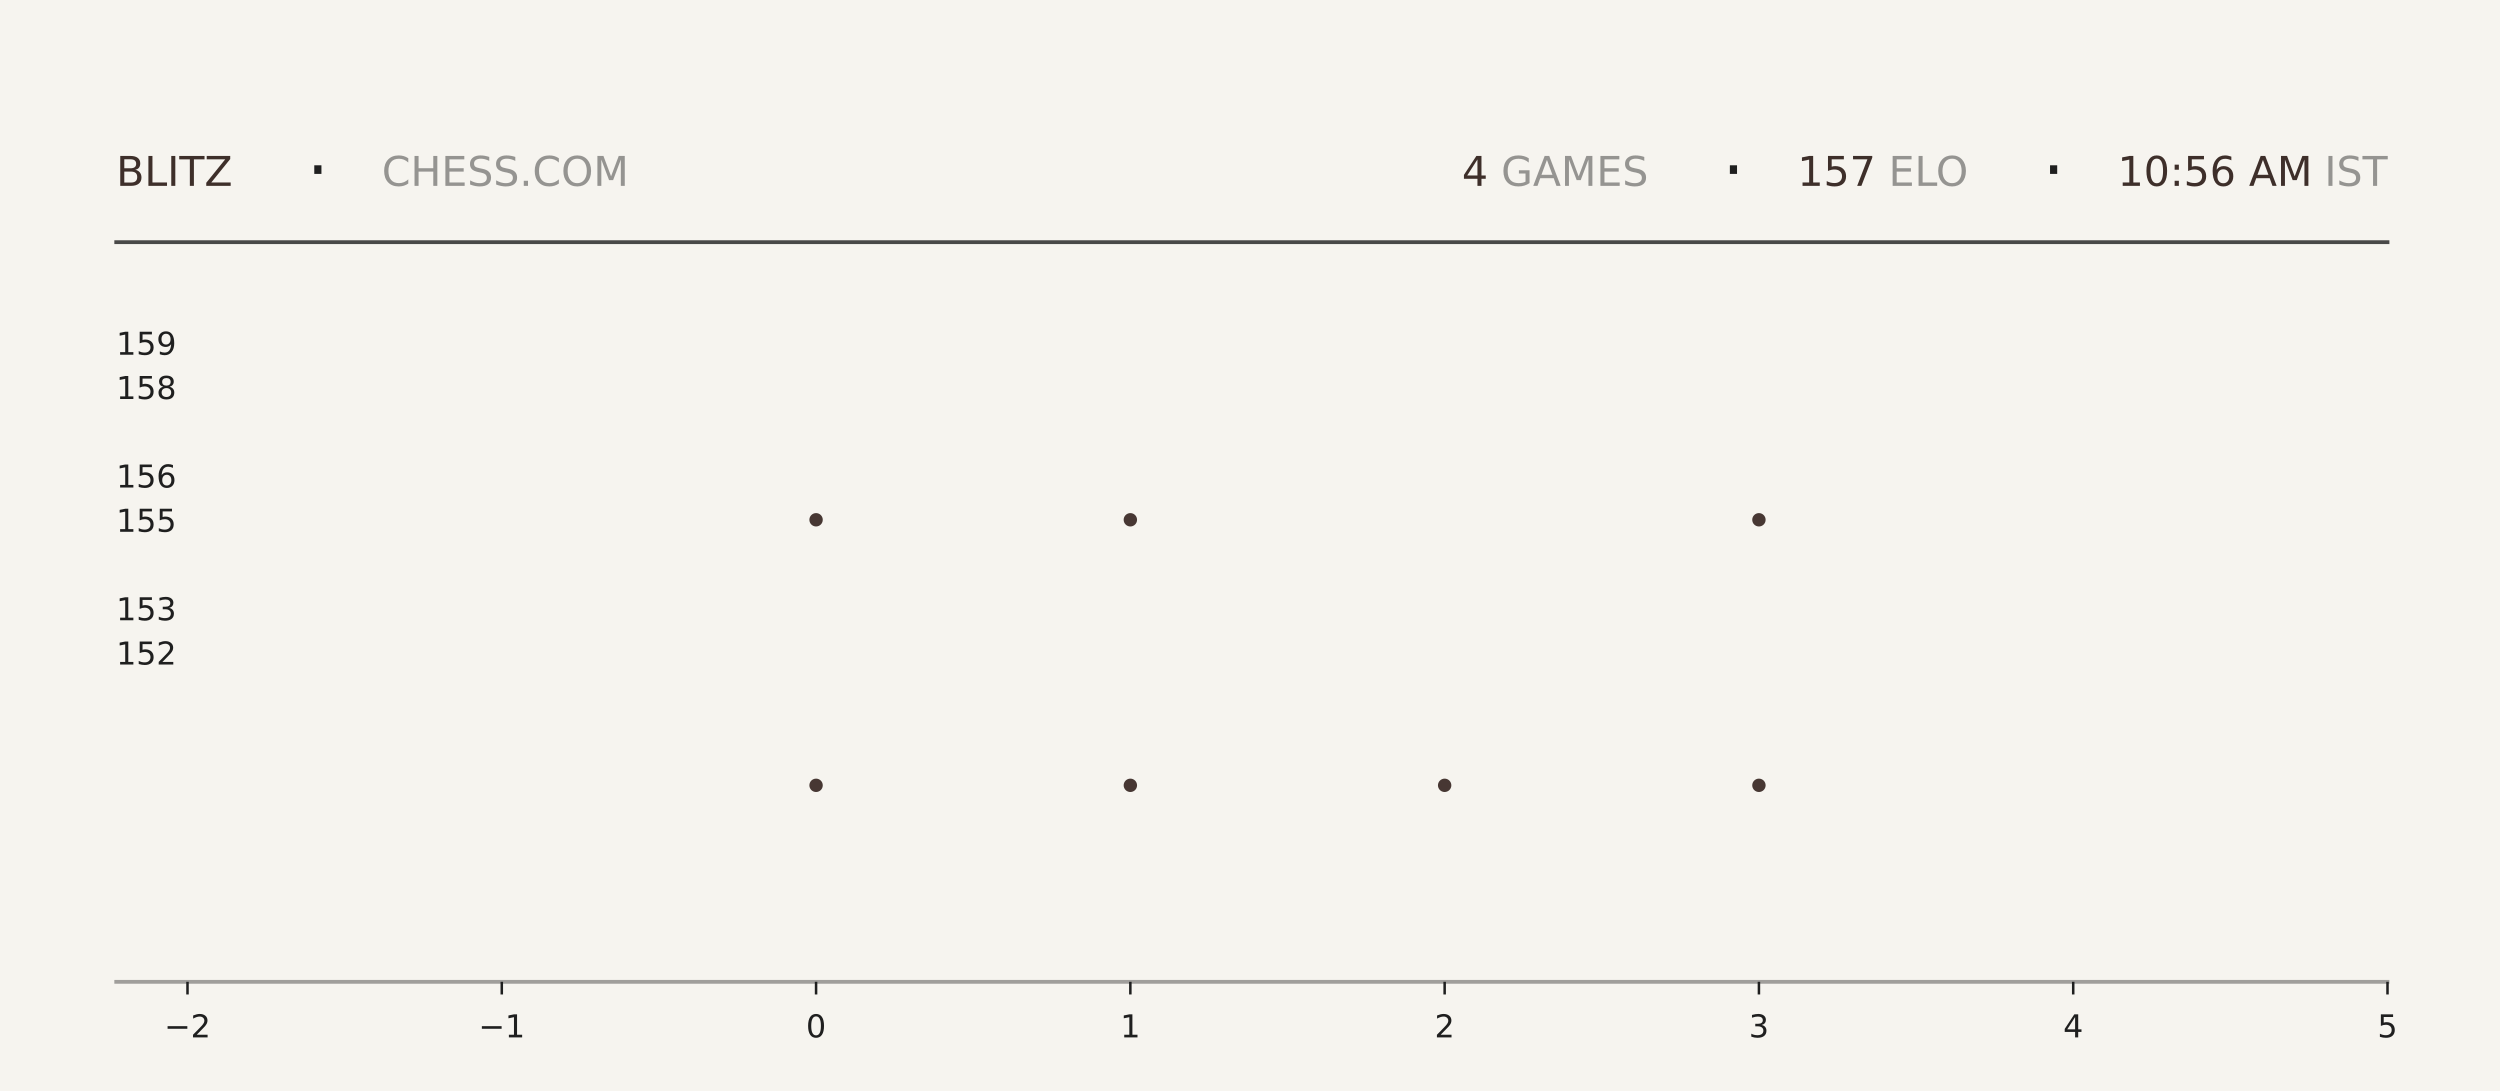
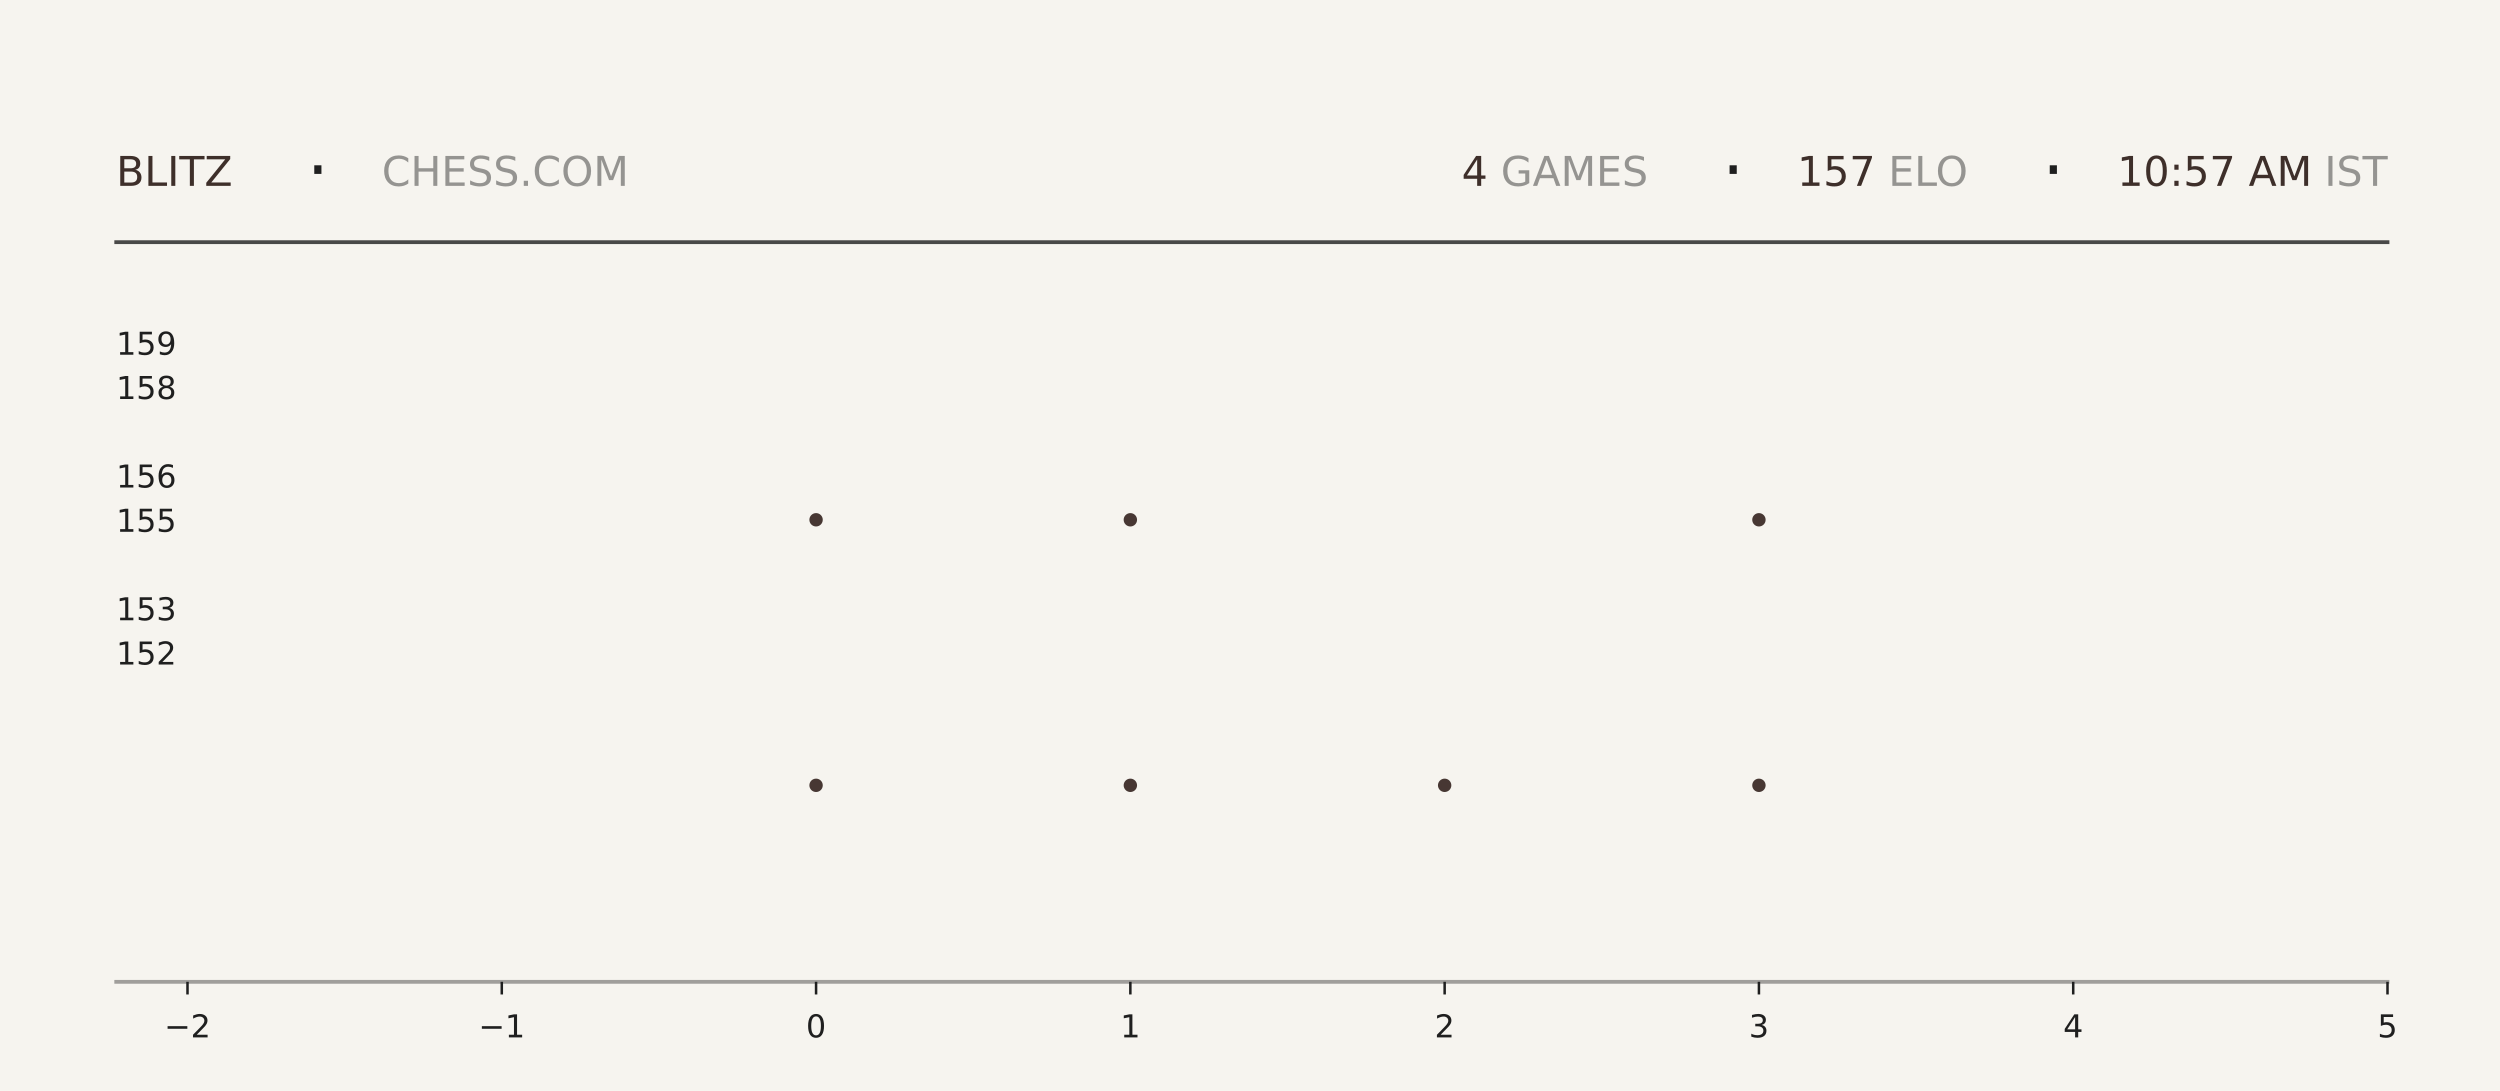
<svg xmlns="http://www.w3.org/2000/svg" xmlns:xlink="http://www.w3.org/1999/xlink" width="792pt" height="345.6pt" viewBox="0 0 792 345.6" version="1.1">
  <defs>
    <style type="text/css">*{stroke-linejoin: round; stroke-linecap: butt}</style>
  </defs>
  <g id="figure_1">
    <g id="patch_1">
      <path d="M 0 345.6  L 792 345.6  L 792 0  L 0 0  z " style="fill: #f6f4ef" />
    </g>
    <g id="axes_1">
      <g id="patch_2">
        <path d="M 59.4 311.04  L 756.36 311.04  L 756.36 103.68  L 59.4 103.68  z " style="fill: #f6f4ef" />
      </g>
      <g id="PathCollection_1">
        <defs>
-           <path id="mb34f0a801a" d="M 0 2.121  C 0.563 2.121 1.102 1.898 1.5 1.5  C 1.898 1.102 2.121 0.563 2.121 0  C 2.121 -0.563 1.898 -1.102 1.5 -1.5  C 1.102 -1.898 0.563 -2.121 0 -2.121  C -0.563 -2.121 -1.102 -1.898 -1.5 -1.5  C -1.898 -1.102 -2.121 -0.563 -2.121 0  C -2.121 0.563 -1.898 1.102 -1.5 1.5  C -1.102 1.898 -0.563 2.121 0 2.121  z " />
-         </defs>
-         <g clip-path="url(#pc6c52d89a4)">
-           <use xlink:href="#mb34f0a801a" x="258.531" y="248.79" style="fill: #3e2f2a; fill-opacity: 0.95" />
-           <use xlink:href="#mb34f0a801a" x="258.531" y="164.668" style="fill: #3e2f2a; fill-opacity: 0.95" />
+           <path id="m58e6404fc0" d="M 0 2.121  C 0.563 2.121 1.102 1.898 1.5 1.5  C 1.898 1.102 2.121 0.563 2.121 0  C 2.121 -0.563 1.898 -1.102 1.5 -1.5  C 1.102 -1.898 0.563 -2.121 0 -2.121  C -0.563 -2.121 -1.102 -1.898 -1.5 -1.5  C -1.898 -1.102 -2.121 -0.563 -2.121 0  C -2.121 0.563 -1.898 1.102 -1.5 1.5  C -1.102 1.898 -0.563 2.121 0 2.121  z " />
+         </defs>
+         <g clip-path="url(#pd4a12af0e8)">
+           <use xlink:href="#m58e6404fc0" x="258.531" y="248.79" style="fill: #3e2f2a; fill-opacity: 0.95" />
+           <use xlink:href="#m58e6404fc0" x="258.531" y="164.668" style="fill: #3e2f2a; fill-opacity: 0.95" />
        </g>
      </g>
      <g id="PathCollection_2">
-         <g clip-path="url(#pc6c52d89a4)">
-           <use xlink:href="#mb34f0a801a" x="358.097" y="248.79" style="fill: #3e2f2a; fill-opacity: 0.95" />
-           <use xlink:href="#mb34f0a801a" x="358.097" y="164.668" style="fill: #3e2f2a; fill-opacity: 0.95" />
-           <use xlink:href="#mb34f0a801a" x="358.097" y="80.547" style="fill: #3e2f2a; fill-opacity: 0.95" />
+         <g clip-path="url(#pd4a12af0e8)">
+           <use xlink:href="#m58e6404fc0" x="358.097" y="248.79" style="fill: #3e2f2a; fill-opacity: 0.95" />
+           <use xlink:href="#m58e6404fc0" x="358.097" y="164.668" style="fill: #3e2f2a; fill-opacity: 0.95" />
+           <use xlink:href="#m58e6404fc0" x="358.097" y="80.547" style="fill: #3e2f2a; fill-opacity: 0.95" />
        </g>
      </g>
      <g id="PathCollection_3">
-         <g clip-path="url(#pc6c52d89a4)">
-           <use xlink:href="#mb34f0a801a" x="457.663" y="248.79" style="fill: #3e2f2a; fill-opacity: 0.95" />
+         <g clip-path="url(#pd4a12af0e8)">
+           <use xlink:href="#m58e6404fc0" x="457.663" y="248.79" style="fill: #3e2f2a; fill-opacity: 0.95" />
        </g>
      </g>
      <g id="PathCollection_4">
-         <g clip-path="url(#pc6c52d89a4)">
-           <use xlink:href="#mb34f0a801a" x="557.229" y="248.79" style="fill: #3e2f2a; fill-opacity: 0.95" />
-           <use xlink:href="#mb34f0a801a" x="557.229" y="164.668" style="fill: #3e2f2a; fill-opacity: 0.95" />
-           <use xlink:href="#mb34f0a801a" x="557.229" y="80.547" style="fill: #3e2f2a; fill-opacity: 0.95" />
+         <g clip-path="url(#pd4a12af0e8)">
+           <use xlink:href="#m58e6404fc0" x="557.229" y="248.79" style="fill: #3e2f2a; fill-opacity: 0.95" />
+           <use xlink:href="#m58e6404fc0" x="557.229" y="164.668" style="fill: #3e2f2a; fill-opacity: 0.95" />
+           <use xlink:href="#m58e6404fc0" x="557.229" y="80.547" style="fill: #3e2f2a; fill-opacity: 0.95" />
        </g>
      </g>
      <g id="matplotlib.axis_1">
        <g id="xtick_1">
          <g id="line2d_1">
            <defs>
-               <path id="mba813573e6" d="M 0 0  L 0 4  " style="stroke: #1f1f1f; stroke-width: 0.8" />
+               <path id="m32c775b245" d="M 0 0  L 0 4  " style="stroke: #1f1f1f; stroke-width: 0.8" />
            </defs>
            <g>
-               <use xlink:href="#mba813573e6" x="59.4" y="311.04" style="fill: #1f1f1f; stroke: #1f1f1f; stroke-width: 0.8" />
+               <use xlink:href="#m32c775b245" x="59.4" y="311.04" style="fill: #1f1f1f; stroke: #1f1f1f; stroke-width: 0.8" />
            </g>
          </g>
          <g id="text_1">
            <g style="fill: #1f1f1f" transform="translate(52.02891 328.6384) scale(0.1 -0.1)">
              <defs>
                <path id="DejaVuSans-2212" d="M 678 2272  L 4684 2272  L 4684 1741  L 678 1741  L 678 2272  z " transform="scale(0.015625)" />
                <path id="DejaVuSans-32" d="M 1228 531  L 3431 531  L 3431 0  L 469 0  L 469 531  Q 828 903 1448 1529  Q 2069 2156 2228 2338  Q 2531 2678 2651 2914  Q 2772 3150 2772 3378  Q 2772 3750 2511 3984  Q 2250 4219 1831 4219  Q 1534 4219 1204 4116  Q 875 4013 500 3803  L 500 4441  Q 881 4594 1212 4672  Q 1544 4750 1819 4750  Q 2544 4750 2975 4387  Q 3406 4025 3406 3419  Q 3406 3131 3298 2873  Q 3191 2616 2906 2266  Q 2828 2175 2409 1742  Q 1991 1309 1228 531  z " transform="scale(0.015625)" />
              </defs>
              <use xlink:href="#DejaVuSans-2212" />
              <use xlink:href="#DejaVuSans-32" transform="translate(83.78906 0)" />
            </g>
          </g>
        </g>
        <g id="xtick_2">
          <g id="line2d_2">
            <g>
-               <use xlink:href="#mba813573e6" x="158.966" y="311.04" style="fill: #1f1f1f; stroke: #1f1f1f; stroke-width: 0.8" />
+               <use xlink:href="#m32c775b245" x="158.966" y="311.04" style="fill: #1f1f1f; stroke: #1f1f1f; stroke-width: 0.8" />
            </g>
          </g>
          <g id="text_2">
            <g style="fill: #1f1f1f" transform="translate(151.5946 328.6384) scale(0.1 -0.1)">
              <defs>
                <path id="DejaVuSans-31" d="M 794 531  L 1825 531  L 1825 4091  L 703 3866  L 703 4441  L 1819 4666  L 2450 4666  L 2450 531  L 3481 531  L 3481 0  L 794 0  L 794 531  z " transform="scale(0.015625)" />
              </defs>
              <use xlink:href="#DejaVuSans-2212" />
              <use xlink:href="#DejaVuSans-31" transform="translate(83.78906 0)" />
            </g>
          </g>
        </g>
        <g id="xtick_3">
          <g id="line2d_3">
            <g>
-               <use xlink:href="#mba813573e6" x="258.531" y="311.04" style="fill: #1f1f1f; stroke: #1f1f1f; stroke-width: 0.8" />
+               <use xlink:href="#m32c775b245" x="258.531" y="311.04" style="fill: #1f1f1f; stroke: #1f1f1f; stroke-width: 0.8" />
            </g>
          </g>
          <g id="text_3">
            <g style="fill: #1f1f1f" transform="translate(255.3502 328.6384) scale(0.1 -0.1)">
              <defs>
                <path id="DejaVuSans-30" d="M 2034 4250  Q 1547 4250 1301 3770  Q 1056 3291 1056 2328  Q 1056 1369 1301 889  Q 1547 409 2034 409  Q 2525 409 2770 889  Q 3016 1369 3016 2328  Q 3016 3291 2770 3770  Q 2525 4250 2034 4250  z M 2034 4750  Q 2819 4750 3233 4129  Q 3647 3509 3647 2328  Q 3647 1150 3233 529  Q 2819 -91 2034 -91  Q 1250 -91 836 529  Q 422 1150 422 2328  Q 422 3509 836 4129  Q 1250 4750 2034 4750  z " transform="scale(0.015625)" />
              </defs>
              <use xlink:href="#DejaVuSans-30" />
            </g>
          </g>
        </g>
        <g id="xtick_4">
          <g id="line2d_4">
            <g>
-               <use xlink:href="#mba813573e6" x="358.097" y="311.04" style="fill: #1f1f1f; stroke: #1f1f1f; stroke-width: 0.8" />
+               <use xlink:href="#m32c775b245" x="358.097" y="311.04" style="fill: #1f1f1f; stroke: #1f1f1f; stroke-width: 0.8" />
            </g>
          </g>
          <g id="text_4">
            <g style="fill: #1f1f1f" transform="translate(354.9159 328.6384) scale(0.1 -0.1)">
              <use xlink:href="#DejaVuSans-31" />
            </g>
          </g>
        </g>
        <g id="xtick_5">
          <g id="line2d_5">
            <g>
-               <use xlink:href="#mba813573e6" x="457.663" y="311.04" style="fill: #1f1f1f; stroke: #1f1f1f; stroke-width: 0.8" />
+               <use xlink:href="#m32c775b245" x="457.663" y="311.04" style="fill: #1f1f1f; stroke: #1f1f1f; stroke-width: 0.8" />
            </g>
          </g>
          <g id="text_5">
            <g style="fill: #1f1f1f" transform="translate(454.4816 328.6384) scale(0.1 -0.1)">
              <use xlink:href="#DejaVuSans-32" />
            </g>
          </g>
        </g>
        <g id="xtick_6">
          <g id="line2d_6">
            <g>
-               <use xlink:href="#mba813573e6" x="557.229" y="311.04" style="fill: #1f1f1f; stroke: #1f1f1f; stroke-width: 0.8" />
+               <use xlink:href="#m32c775b245" x="557.229" y="311.04" style="fill: #1f1f1f; stroke: #1f1f1f; stroke-width: 0.8" />
            </g>
          </g>
          <g id="text_6">
            <g style="fill: #1f1f1f" transform="translate(554.0473 328.6384) scale(0.1 -0.1)">
              <defs>
                <path id="DejaVuSans-33" d="M 2597 2516  Q 3050 2419 3304 2112  Q 3559 1806 3559 1356  Q 3559 666 3084 287  Q 2609 -91 1734 -91  Q 1441 -91 1130 -33  Q 819 25 488 141  L 488 750  Q 750 597 1062 519  Q 1375 441 1716 441  Q 2309 441 2620 675  Q 2931 909 2931 1356  Q 2931 1769 2642 2001  Q 2353 2234 1838 2234  L 1294 2234  L 1294 2753  L 1863 2753  Q 2328 2753 2575 2939  Q 2822 3125 2822 3475  Q 2822 3834 2567 4026  Q 2313 4219 1838 4219  Q 1578 4219 1281 4162  Q 984 4106 628 3988  L 628 4550  Q 988 4650 1302 4700  Q 1616 4750 1894 4750  Q 2613 4750 3031 4423  Q 3450 4097 3450 3541  Q 3450 3153 3228 2886  Q 3006 2619 2597 2516  z " transform="scale(0.015625)" />
              </defs>
              <use xlink:href="#DejaVuSans-33" />
            </g>
          </g>
        </g>
        <g id="xtick_7">
          <g id="line2d_7">
            <g>
-               <use xlink:href="#mba813573e6" x="656.794" y="311.04" style="fill: #1f1f1f; stroke: #1f1f1f; stroke-width: 0.8" />
+               <use xlink:href="#m32c775b245" x="656.794" y="311.04" style="fill: #1f1f1f; stroke: #1f1f1f; stroke-width: 0.8" />
            </g>
          </g>
          <g id="text_7">
            <g style="fill: #1f1f1f" transform="translate(653.613 328.6384) scale(0.1 -0.1)">
              <defs>
                <path id="DejaVuSans-34" d="M 2419 4116  L 825 1625  L 2419 1625  L 2419 4116  z M 2253 4666  L 3047 4666  L 3047 1625  L 3713 1625  L 3713 1100  L 3047 1100  L 3047 0  L 2419 0  L 2419 1100  L 313 1100  L 313 1709  L 2253 4666  z " transform="scale(0.015625)" />
              </defs>
              <use xlink:href="#DejaVuSans-34" />
            </g>
          </g>
        </g>
        <g id="xtick_8">
          <g id="line2d_8">
            <g>
-               <use xlink:href="#mba813573e6" x="756.36" y="311.04" style="fill: #1f1f1f; stroke: #1f1f1f; stroke-width: 0.8" />
+               <use xlink:href="#m32c775b245" x="756.36" y="311.04" style="fill: #1f1f1f; stroke: #1f1f1f; stroke-width: 0.8" />
            </g>
          </g>
          <g id="text_8">
            <g style="fill: #1f1f1f" transform="translate(753.1788 328.6384) scale(0.1 -0.1)">
              <defs>
                <path id="DejaVuSans-35" d="M 691 4666  L 3169 4666  L 3169 4134  L 1269 4134  L 1269 2991  Q 1406 3038 1543 3061  Q 1681 3084 1819 3084  Q 2600 3084 3056 2656  Q 3513 2228 3513 1497  Q 3513 744 3044 326  Q 2575 -91 1722 -91  Q 1428 -91 1123 -41  Q 819 9 494 109  L 494 744  Q 775 591 1075 516  Q 1375 441 1709 441  Q 2250 441 2565 725  Q 2881 1009 2881 1497  Q 2881 1984 2565 2268  Q 2250 2553 1709 2553  Q 1456 2553 1204 2497  Q 953 2441 691 2322  L 691 4666  z " transform="scale(0.015625)" />
              </defs>
              <use xlink:href="#DejaVuSans-35" />
            </g>
          </g>
        </g>
      </g>
      <g id="matplotlib.axis_2">
        <g id="ytick_1">
          <g id="line2d_9" />
          <g id="text_9">
            <g style="fill: #1f1f1f" transform="translate(36.8125 210.5283) scale(0.1 -0.1)">
              <use xlink:href="#DejaVuSans-31" />
              <use xlink:href="#DejaVuSans-35" transform="translate(63.62305 0)" />
              <use xlink:href="#DejaVuSans-32" transform="translate(127.2461 0)" />
            </g>
          </g>
        </g>
        <g id="ytick_2">
          <g id="line2d_10" />
          <g id="text_10">
            <g style="fill: #1f1f1f" transform="translate(36.8125 196.508) scale(0.1 -0.1)">
              <use xlink:href="#DejaVuSans-31" />
              <use xlink:href="#DejaVuSans-35" transform="translate(63.62305 0)" />
              <use xlink:href="#DejaVuSans-33" transform="translate(127.2461 0)" />
            </g>
          </g>
        </g>
        <g id="ytick_3">
          <g id="line2d_11" />
          <g id="text_11">
            <g style="fill: #1f1f1f" transform="translate(36.8125 168.4675) scale(0.1 -0.1)">
              <use xlink:href="#DejaVuSans-31" />
              <use xlink:href="#DejaVuSans-35" transform="translate(63.62305 0)" />
              <use xlink:href="#DejaVuSans-35" transform="translate(127.2461 0)" />
            </g>
          </g>
        </g>
        <g id="ytick_4">
          <g id="line2d_12" />
          <g id="text_12">
            <g style="fill: #1f1f1f" transform="translate(36.8125 154.4472) scale(0.1 -0.1)">
              <defs>
                <path id="DejaVuSans-36" d="M 2113 2584  Q 1688 2584 1439 2293  Q 1191 2003 1191 1497  Q 1191 994 1439 701  Q 1688 409 2113 409  Q 2538 409 2786 701  Q 3034 994 3034 1497  Q 3034 2003 2786 2293  Q 2538 2584 2113 2584  z M 3366 4563  L 3366 3988  Q 3128 4100 2886 4159  Q 2644 4219 2406 4219  Q 1781 4219 1451 3797  Q 1122 3375 1075 2522  Q 1259 2794 1537 2939  Q 1816 3084 2150 3084  Q 2853 3084 3261 2657  Q 3669 2231 3669 1497  Q 3669 778 3244 343  Q 2819 -91 2113 -91  Q 1303 -91 875 529  Q 447 1150 447 2328  Q 447 3434 972 4092  Q 1497 4750 2381 4750  Q 2619 4750 2861 4703  Q 3103 4656 3366 4563  z " transform="scale(0.015625)" />
              </defs>
              <use xlink:href="#DejaVuSans-31" />
              <use xlink:href="#DejaVuSans-35" transform="translate(63.62305 0)" />
              <use xlink:href="#DejaVuSans-36" transform="translate(127.2461 0)" />
            </g>
          </g>
        </g>
        <g id="ytick_5">
          <g id="line2d_13" />
          <g id="text_13">
            <g style="fill: #1f1f1f" transform="translate(36.8125 126.4066) scale(0.1 -0.1)">
              <defs>
                <path id="DejaVuSans-38" d="M 2034 2216  Q 1584 2216 1326 1975  Q 1069 1734 1069 1313  Q 1069 891 1326 650  Q 1584 409 2034 409  Q 2484 409 2743 651  Q 3003 894 3003 1313  Q 3003 1734 2745 1975  Q 2488 2216 2034 2216  z M 1403 2484  Q 997 2584 770 2862  Q 544 3141 544 3541  Q 544 4100 942 4425  Q 1341 4750 2034 4750  Q 2731 4750 3128 4425  Q 3525 4100 3525 3541  Q 3525 3141 3298 2862  Q 3072 2584 2669 2484  Q 3125 2378 3379 2068  Q 3634 1759 3634 1313  Q 3634 634 3220 271  Q 2806 -91 2034 -91  Q 1263 -91 848 271  Q 434 634 434 1313  Q 434 1759 690 2068  Q 947 2378 1403 2484  z M 1172 3481  Q 1172 3119 1398 2916  Q 1625 2713 2034 2713  Q 2441 2713 2670 2916  Q 2900 3119 2900 3481  Q 2900 3844 2670 4047  Q 2441 4250 2034 4250  Q 1625 4250 1398 4047  Q 1172 3844 1172 3481  z " transform="scale(0.015625)" />
              </defs>
              <use xlink:href="#DejaVuSans-31" />
              <use xlink:href="#DejaVuSans-35" transform="translate(63.62305 0)" />
              <use xlink:href="#DejaVuSans-38" transform="translate(127.2461 0)" />
            </g>
          </g>
        </g>
        <g id="ytick_6">
          <g id="line2d_14" />
          <g id="text_14">
            <g style="fill: #1f1f1f" transform="translate(36.8125 112.3863) scale(0.1 -0.1)">
              <defs>
                <path id="DejaVuSans-39" d="M 703 97  L 703 672  Q 941 559 1184 500  Q 1428 441 1663 441  Q 2288 441 2617 861  Q 2947 1281 2994 2138  Q 2813 1869 2534 1725  Q 2256 1581 1919 1581  Q 1219 1581 811 2004  Q 403 2428 403 3163  Q 403 3881 828 4315  Q 1253 4750 1959 4750  Q 2769 4750 3195 4129  Q 3622 3509 3622 2328  Q 3622 1225 3098 567  Q 2575 -91 1691 -91  Q 1453 -91 1209 -44  Q 966 3 703 97  z M 1959 2075  Q 2384 2075 2632 2365  Q 2881 2656 2881 3163  Q 2881 3666 2632 3958  Q 2384 4250 1959 4250  Q 1534 4250 1286 3958  Q 1038 3666 1038 3163  Q 1038 2656 1286 2365  Q 1534 2075 1959 2075  z " transform="scale(0.015625)" />
              </defs>
              <use xlink:href="#DejaVuSans-31" />
              <use xlink:href="#DejaVuSans-35" transform="translate(63.62305 0)" />
              <use xlink:href="#DejaVuSans-39" transform="translate(127.2461 0)" />
            </g>
          </g>
        </g>
      </g>
    </g>
    <g id="line2d_15">
      <path d="M 36.82 76.723  L 756.36 76.723  " style="fill: none; stroke: #1f1f1f; stroke-opacity: 0.8; stroke-width: 1.2; stroke-linecap: square" />
    </g>
    <g id="line2d_16">
      <path d="M 36.82 311.04  L 756.36 311.04  " style="fill: none; stroke: #1f1f1f; stroke-opacity: 0.4; stroke-width: 1.2; stroke-linecap: square" />
    </g>
    <g id="text_15">
      <g style="fill: #3e2f2a" transform="translate(36.82 58.88319) scale(0.13 -0.13)">
        <defs>
          <path id="DejaVuSans-42" d="M 1259 2228  L 1259 519  L 2272 519  Q 2781 519 3026 730  Q 3272 941 3272 1375  Q 3272 1813 3026 2020  Q 2781 2228 2272 2228  L 1259 2228  z M 1259 4147  L 1259 2741  L 2194 2741  Q 2656 2741 2882 2914  Q 3109 3088 3109 3444  Q 3109 3797 2882 3972  Q 2656 4147 2194 4147  L 1259 4147  z M 628 4666  L 2241 4666  Q 2963 4666 3353 4366  Q 3744 4066 3744 3513  Q 3744 3084 3544 2831  Q 3344 2578 2956 2516  Q 3422 2416 3680 2098  Q 3938 1781 3938 1306  Q 3938 681 3513 340  Q 3088 0 2303 0  L 628 0  L 628 4666  z " transform="scale(0.015625)" />
          <path id="DejaVuSans-4c" d="M 628 4666  L 1259 4666  L 1259 531  L 3531 531  L 3531 0  L 628 0  L 628 4666  z " transform="scale(0.015625)" />
          <path id="DejaVuSans-49" d="M 628 4666  L 1259 4666  L 1259 0  L 628 0  L 628 4666  z " transform="scale(0.015625)" />
          <path id="DejaVuSans-54" d="M -19 4666  L 3928 4666  L 3928 4134  L 2272 4134  L 2272 0  L 1638 0  L 1638 4134  L -19 4134  L -19 4666  z " transform="scale(0.015625)" />
          <path id="DejaVuSans-5a" d="M 359 4666  L 4025 4666  L 4025 4184  L 1075 531  L 4097 531  L 4097 0  L 288 0  L 288 481  L 3238 4134  L 359 4134  L 359 4666  z " transform="scale(0.015625)" />
        </defs>
        <use xlink:href="#DejaVuSans-42" />
        <use xlink:href="#DejaVuSans-4c" transform="translate(68.60352 0)" />
        <use xlink:href="#DejaVuSans-49" transform="translate(124.3164 0)" />
        <use xlink:href="#DejaVuSans-54" transform="translate(153.8086 0)" />
        <use xlink:href="#DejaVuSans-5a" transform="translate(214.8926 0)" />
      </g>
    </g>
    <g id="text_16">
      <g style="fill: #1f1f1f" transform="translate(97.21 61.36662) scale(0.22 -0.22)">
        <defs>
          <path id="DejaVuSans-b7" d="M 684 2619  L 1344 2619  L 1344 1825  L 684 1825  L 684 2619  z " transform="scale(0.015625)" />
        </defs>
        <use xlink:href="#DejaVuSans-b7" />
      </g>
    </g>
    <g id="text_17">
      <g style="fill: #1f1f1f; opacity: 0.45" transform="translate(120.97 58.88319) scale(0.13 -0.13)">
        <defs>
          <path id="DejaVuSans-43" d="M 4122 4306  L 4122 3641  Q 3803 3938 3442 4084  Q 3081 4231 2675 4231  Q 1875 4231 1450 3742  Q 1025 3253 1025 2328  Q 1025 1406 1450 917  Q 1875 428 2675 428  Q 3081 428 3442 575  Q 3803 722 4122 1019  L 4122 359  Q 3791 134 3420 21  Q 3050 -91 2638 -91  Q 1578 -91 968 557  Q 359 1206 359 2328  Q 359 3453 968 4101  Q 1578 4750 2638 4750  Q 3056 4750 3426 4639  Q 3797 4528 4122 4306  z " transform="scale(0.015625)" />
          <path id="DejaVuSans-48" d="M 628 4666  L 1259 4666  L 1259 2753  L 3553 2753  L 3553 4666  L 4184 4666  L 4184 0  L 3553 0  L 3553 2222  L 1259 2222  L 1259 0  L 628 0  L 628 4666  z " transform="scale(0.015625)" />
          <path id="DejaVuSans-45" d="M 628 4666  L 3578 4666  L 3578 4134  L 1259 4134  L 1259 2753  L 3481 2753  L 3481 2222  L 1259 2222  L 1259 531  L 3634 531  L 3634 0  L 628 0  L 628 4666  z " transform="scale(0.015625)" />
          <path id="DejaVuSans-53" d="M 3425 4513  L 3425 3897  Q 3066 4069 2747 4153  Q 2428 4238 2131 4238  Q 1616 4238 1336 4038  Q 1056 3838 1056 3469  Q 1056 3159 1242 3001  Q 1428 2844 1947 2747  L 2328 2669  Q 3034 2534 3370 2195  Q 3706 1856 3706 1288  Q 3706 609 3251 259  Q 2797 -91 1919 -91  Q 1588 -91 1214 -16  Q 841 59 441 206  L 441 856  Q 825 641 1194 531  Q 1563 422 1919 422  Q 2459 422 2753 634  Q 3047 847 3047 1241  Q 3047 1584 2836 1778  Q 2625 1972 2144 2069  L 1759 2144  Q 1053 2284 737 2584  Q 422 2884 422 3419  Q 422 4038 858 4394  Q 1294 4750 2059 4750  Q 2388 4750 2728 4690  Q 3069 4631 3425 4513  z " transform="scale(0.015625)" />
          <path id="DejaVuSans-2e" d="M 684 794  L 1344 794  L 1344 0  L 684 0  L 684 794  z " transform="scale(0.015625)" />
          <path id="DejaVuSans-4f" d="M 2522 4238  Q 1834 4238 1429 3725  Q 1025 3213 1025 2328  Q 1025 1447 1429 934  Q 1834 422 2522 422  Q 3209 422 3611 934  Q 4013 1447 4013 2328  Q 4013 3213 3611 3725  Q 3209 4238 2522 4238  z M 2522 4750  Q 3503 4750 4090 4092  Q 4678 3434 4678 2328  Q 4678 1225 4090 567  Q 3503 -91 2522 -91  Q 1538 -91 948 565  Q 359 1222 359 2328  Q 359 3434 948 4092  Q 1538 4750 2522 4750  z " transform="scale(0.015625)" />
          <path id="DejaVuSans-4d" d="M 628 4666  L 1569 4666  L 2759 1491  L 3956 4666  L 4897 4666  L 4897 0  L 4281 0  L 4281 4097  L 3078 897  L 2444 897  L 1241 4097  L 1241 0  L 628 0  L 628 4666  z " transform="scale(0.015625)" />
        </defs>
        <use xlink:href="#DejaVuSans-43" />
        <use xlink:href="#DejaVuSans-48" transform="translate(69.82422 0)" />
        <use xlink:href="#DejaVuSans-45" transform="translate(145.0195 0)" />
        <use xlink:href="#DejaVuSans-53" transform="translate(208.2031 0)" />
        <use xlink:href="#DejaVuSans-53" transform="translate(271.6797 0)" />
        <use xlink:href="#DejaVuSans-2e" transform="translate(335.1562 0)" />
        <use xlink:href="#DejaVuSans-43" transform="translate(366.9434 0)" />
        <use xlink:href="#DejaVuSans-4f" transform="translate(436.7676 0)" />
        <use xlink:href="#DejaVuSans-4d" transform="translate(515.4785 0)" />
      </g>
    </g>
    <g id="text_18">
-       <g style="fill: #3e2f2a" transform="translate(463.14 58.88319) scale(0.13 -0.13)">
+       <g style="fill: #3e2f2a" transform="translate(463.05 58.88319) scale(0.13 -0.13)">
        <use xlink:href="#DejaVuSans-34" />
      </g>
    </g>
    <g id="text_19">
-       <g style="fill: #1f1f1f; opacity: 0.45" transform="translate(471.42 58.88319) scale(0.13 -0.13)">
+       <g style="fill: #1f1f1f; opacity: 0.45" transform="translate(471.33 58.88319) scale(0.13 -0.13)">
        <defs>
          <path id="DejaVuSans-20" transform="scale(0.015625)" />
          <path id="DejaVuSans-47" d="M 3809 666  L 3809 1919  L 2778 1919  L 2778 2438  L 4434 2438  L 4434 434  Q 4069 175 3628 42  Q 3188 -91 2688 -91  Q 1594 -91 976 548  Q 359 1188 359 2328  Q 359 3472 976 4111  Q 1594 4750 2688 4750  Q 3144 4750 3555 4637  Q 3966 4525 4313 4306  L 4313 3634  Q 3963 3931 3569 4081  Q 3175 4231 2741 4231  Q 1884 4231 1454 3753  Q 1025 3275 1025 2328  Q 1025 1384 1454 906  Q 1884 428 2741 428  Q 3075 428 3337 486  Q 3600 544 3809 666  z " transform="scale(0.015625)" />
          <path id="DejaVuSans-41" d="M 2188 4044  L 1331 1722  L 3047 1722  L 2188 4044  z M 1831 4666  L 2547 4666  L 4325 0  L 3669 0  L 3244 1197  L 1141 1197  L 716 0  L 50 0  L 1831 4666  z " transform="scale(0.015625)" />
        </defs>
        <use xlink:href="#DejaVuSans-20" />
        <use xlink:href="#DejaVuSans-47" transform="translate(31.78711 0)" />
        <use xlink:href="#DejaVuSans-41" transform="translate(109.2773 0)" />
        <use xlink:href="#DejaVuSans-4d" transform="translate(177.6855 0)" />
        <use xlink:href="#DejaVuSans-45" transform="translate(263.9648 0)" />
        <use xlink:href="#DejaVuSans-53" transform="translate(327.1484 0)" />
      </g>
    </g>
    <g id="text_20">
-       <g style="fill: #1f1f1f" transform="translate(545.67 61.36662) scale(0.22 -0.22)">
+       <g style="fill: #1f1f1f" transform="translate(545.58 61.36662) scale(0.22 -0.22)">
        <use xlink:href="#DejaVuSans-b7" />
      </g>
    </g>
    <g id="text_21">
-       <g style="fill: #3e2f2a" transform="translate(569.43 58.88319) scale(0.13 -0.13)">
+       <g style="fill: #3e2f2a" transform="translate(569.34 58.88319) scale(0.13 -0.13)">
        <defs>
          <path id="DejaVuSans-37" d="M 525 4666  L 3525 4666  L 3525 4397  L 1831 0  L 1172 0  L 2766 4134  L 525 4134  L 525 4666  z " transform="scale(0.015625)" />
        </defs>
        <use xlink:href="#DejaVuSans-31" />
        <use xlink:href="#DejaVuSans-35" transform="translate(63.62305 0)" />
        <use xlink:href="#DejaVuSans-37" transform="translate(127.2461 0)" />
      </g>
    </g>
    <g id="text_22">
-       <g style="fill: #1f1f1f; opacity: 0.45" transform="translate(594.18 58.88319) scale(0.13 -0.13)">
+       <g style="fill: #1f1f1f; opacity: 0.45" transform="translate(594.09 58.88319) scale(0.13 -0.13)">
        <use xlink:href="#DejaVuSans-20" />
        <use xlink:href="#DejaVuSans-45" transform="translate(31.78711 0)" />
        <use xlink:href="#DejaVuSans-4c" transform="translate(94.9707 0)" />
        <use xlink:href="#DejaVuSans-4f" transform="translate(147.0586 0)" />
      </g>
    </g>
    <g id="text_23">
-       <g style="fill: #1f1f1f" transform="translate(647.1 61.36662) scale(0.22 -0.22)">
+       <g style="fill: #1f1f1f" transform="translate(647.01 61.36662) scale(0.22 -0.22)">
        <use xlink:href="#DejaVuSans-b7" />
      </g>
    </g>
    <g id="text_24">
-       <g style="fill: #3e2f2a" transform="translate(670.86 58.88319) scale(0.13 -0.13)">
+       <g style="fill: #3e2f2a" transform="translate(670.77 58.88319) scale(0.13 -0.13)">
        <defs>
          <path id="DejaVuSans-3a" d="M 750 794  L 1409 794  L 1409 0  L 750 0  L 750 794  z M 750 3309  L 1409 3309  L 1409 2516  L 750 2516  L 750 3309  z " transform="scale(0.015625)" />
        </defs>
        <use xlink:href="#DejaVuSans-31" />
        <use xlink:href="#DejaVuSans-30" transform="translate(63.62305 0)" />
        <use xlink:href="#DejaVuSans-3a" transform="translate(127.2461 0)" />
        <use xlink:href="#DejaVuSans-35" transform="translate(160.9375 0)" />
-         <use xlink:href="#DejaVuSans-36" transform="translate(224.5605 0)" />
+         <use xlink:href="#DejaVuSans-37" transform="translate(224.5605 0)" />
        <use xlink:href="#DejaVuSans-20" transform="translate(288.1836 0)" />
        <use xlink:href="#DejaVuSans-41" transform="translate(319.9707 0)" />
        <use xlink:href="#DejaVuSans-4d" transform="translate(388.3789 0)" />
      </g>
    </g>
    <g id="text_25">
      <g style="fill: #1f1f1f; opacity: 0.45" transform="translate(732.24 58.88319) scale(0.13 -0.13)">
        <use xlink:href="#DejaVuSans-20" />
        <use xlink:href="#DejaVuSans-49" transform="translate(31.78711 0)" />
        <use xlink:href="#DejaVuSans-53" transform="translate(61.2793 0)" />
        <use xlink:href="#DejaVuSans-54" transform="translate(124.7559 0)" />
      </g>
    </g>
  </g>
  <defs>
-     <clipPath id="pc6c52d89a4">
+     <clipPath id="pd4a12af0e8">
      <rect x="59.4" y="103.68" width="696.96" height="207.36" />
    </clipPath>
  </defs>
</svg>
